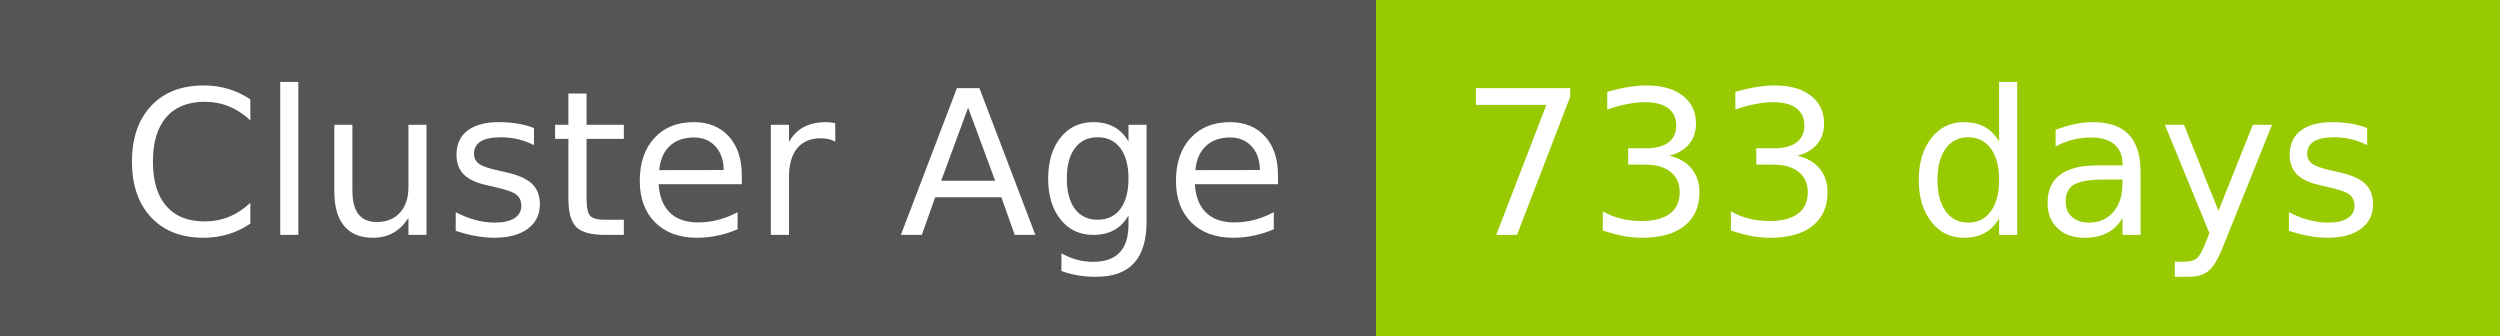
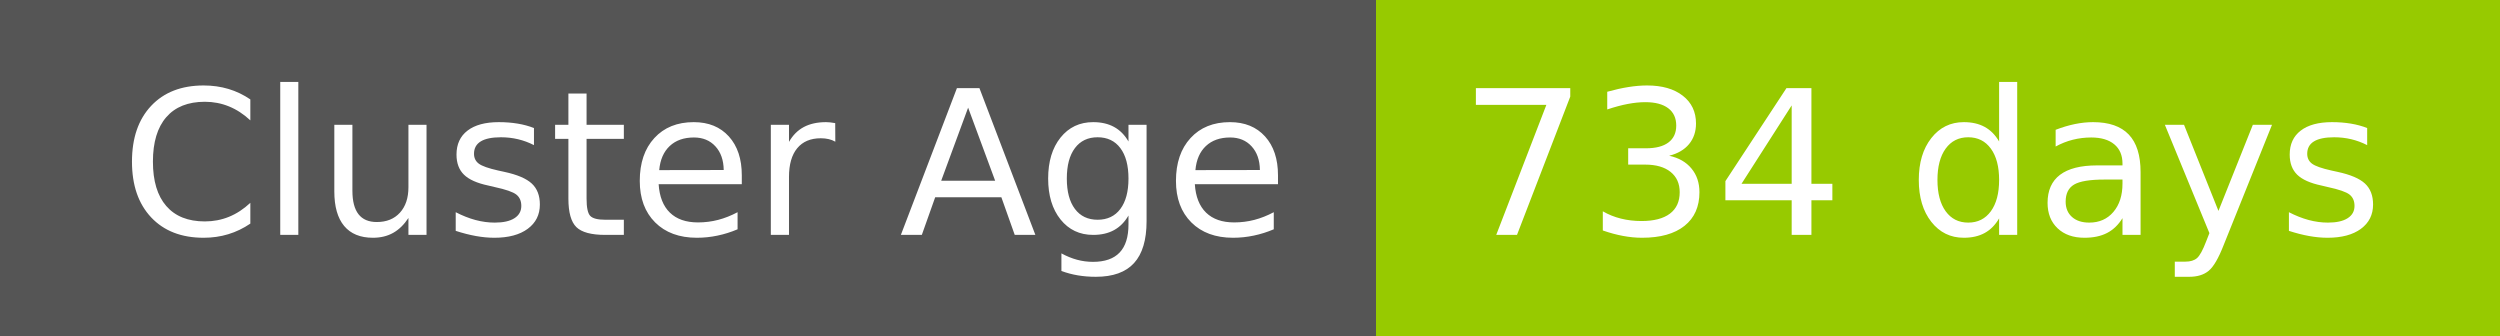
- <svg xmlns="http://www.w3.org/2000/svg" width="149" height="20" role="img" aria-label="Cluster Age: 733 days">
+ <svg xmlns="http://www.w3.org/2000/svg" width="149" height="20" role="img" aria-label="Cluster Age: 734 days">
  <g shape-rendering="crispEdges">
    <rect width="82" height="20" fill="#555" />
    <rect x="82" width="67" height="20" fill="#97ca00" />
  </g>
  <g fill="#fff" text-anchor="middle" font-family="Verdana,Geneva,DejaVu Sans,sans-serif" text-rendering="geometricPrecision" font-size="120">
    <text x="420" y="140" transform="scale(.1)" fill="#fff" textLength="694">Cluster Age</text>
-     <text x="1145" y="140" transform="scale(.1)" fill="#fff" textLength="551">733 days</text>
+     <text x="1145" y="140" transform="scale(.1)" fill="#fff" textLength="551">734 days</text>
  </g>
</svg>
